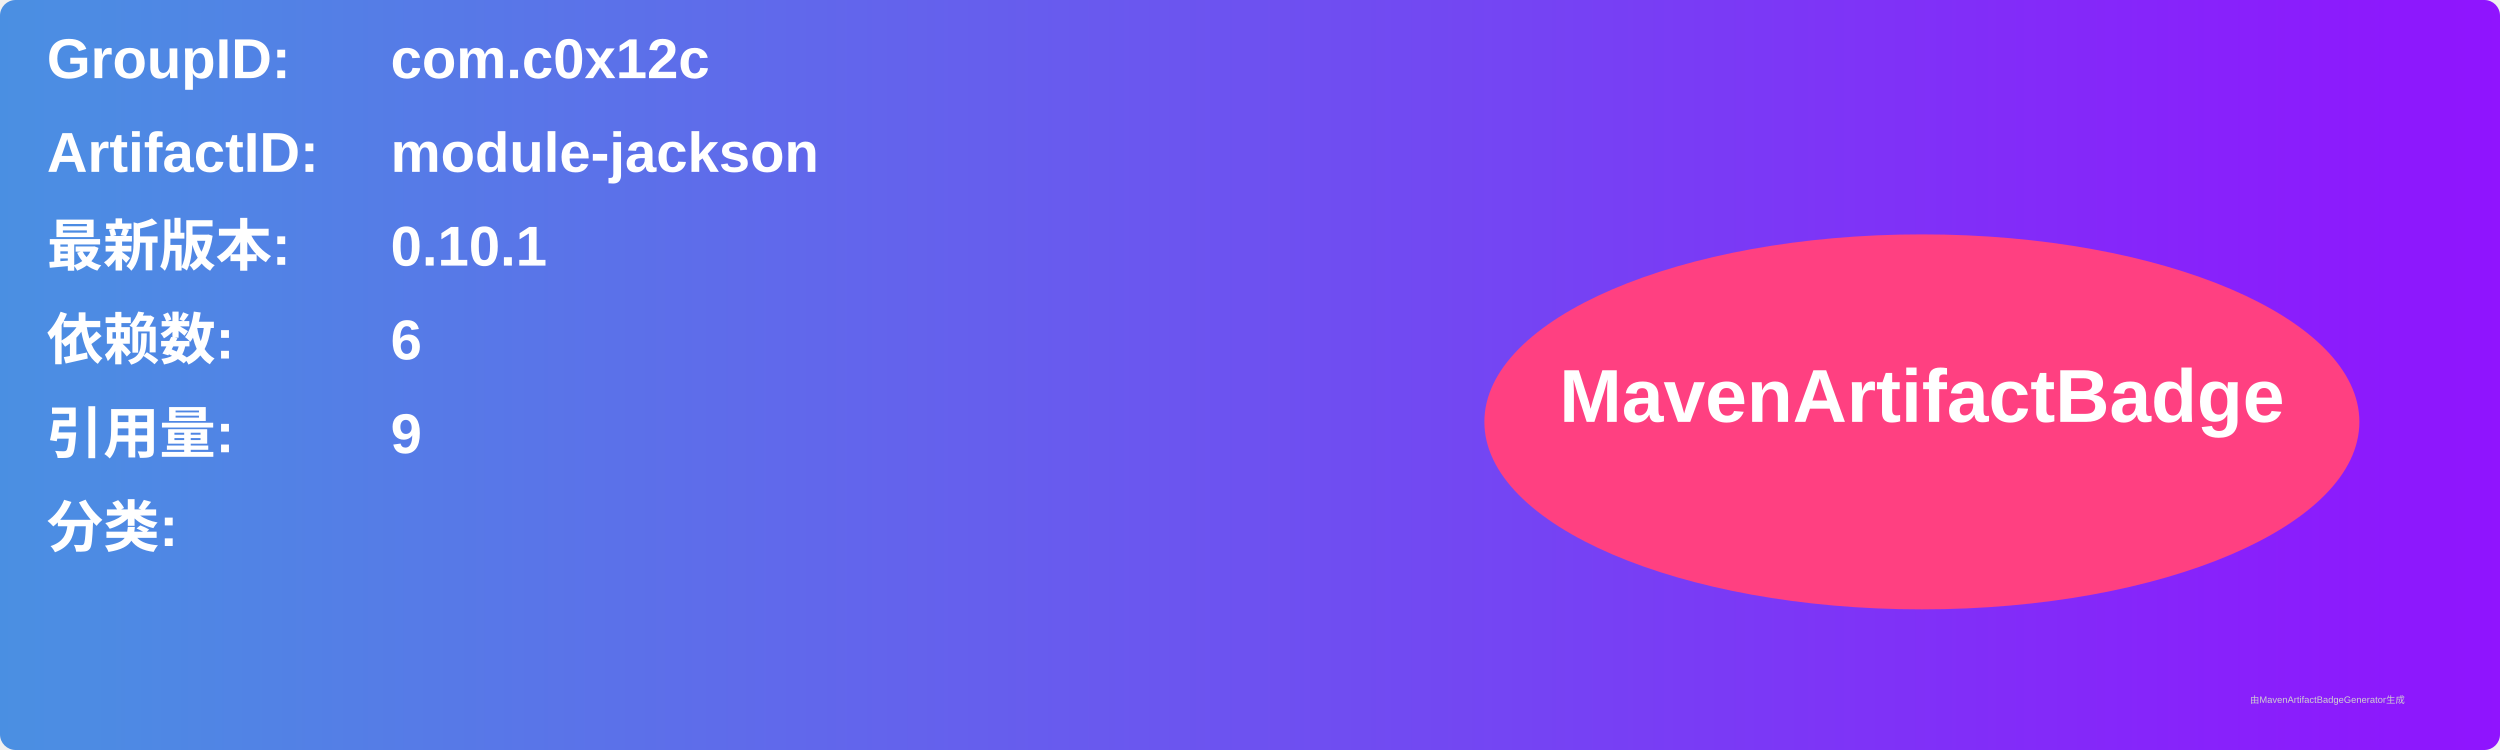
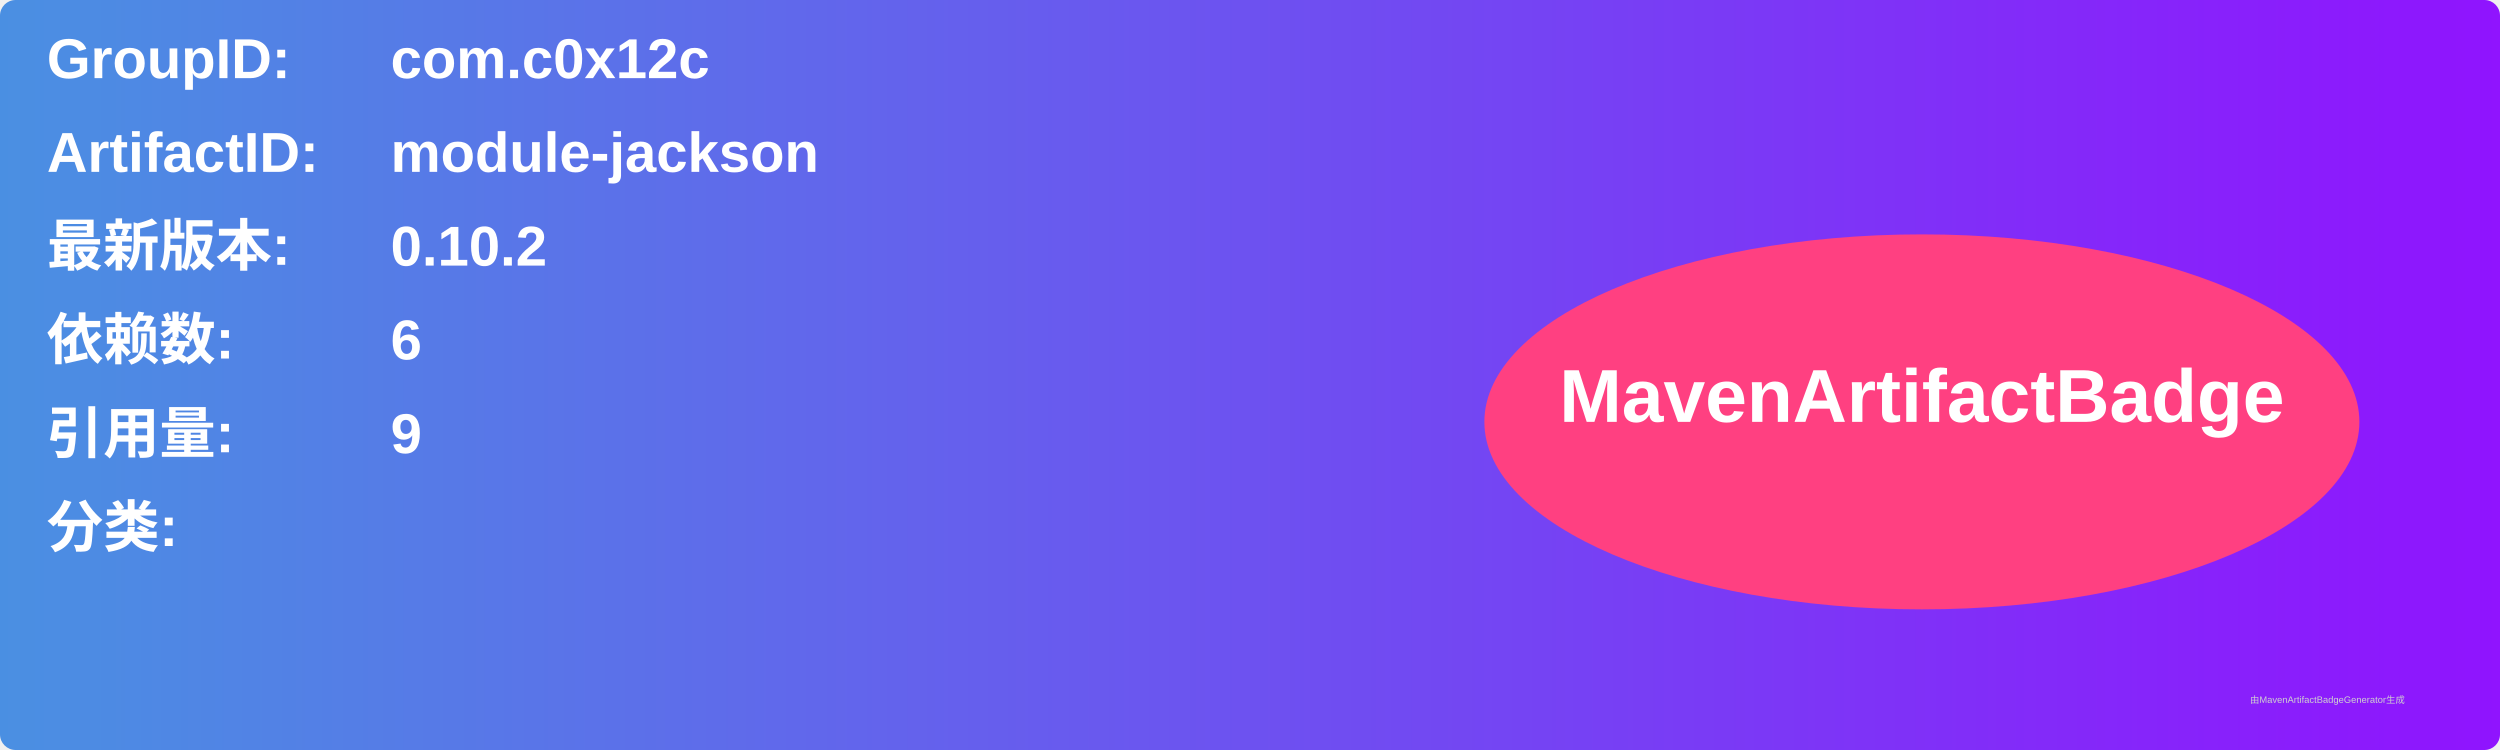
<svg xmlns="http://www.w3.org/2000/svg" width="800" height="240" viewBox="0 0 800 240">
  <linearGradient id="grad" x1="0%" y1="0%" x2="100%" y2="0%">
    <stop offset="0%" stop-color="#4a90e2" />
    <stop offset="100%" stop-color="#9013fe" />
  </linearGradient>
  <rect width="100%" height="100%" rx="5" ry="5" fill="url(#grad)" />
  <g transform="translate(15, 15)">
    <text x="0" y="10" font-family="Arial" font-size="18" fill="white" font-weight="bold" width="260">GroupID:</text>
    <text x="110" y="10" font-family="Arial" font-size="18" fill="white" font-weight="bold" width="460">com.c0x12c</text>
    <text x="0" y="40" font-family="Arial" font-size="18" fill="white" font-weight="bold" width="260">ArtifactID:</text>
    <text x="110" y="40" font-family="Arial" font-size="18" fill="white" font-weight="bold" width="460">module-jackson</text>
    <text x="0" y="70" font-family="Arial" font-size="18" fill="white" font-weight="bold">最新版本:</text>
    <text x="110" y="70" font-family="Arial" font-size="18" fill="white" font-weight="bold">
-       <tspan font-weight="bold">0.10.1</tspan>
+       <tspan font-weight="bold">0.10.2</tspan>
    </text>
    <text x="0" y="100" font-family="Arial" font-size="18" fill="white" font-weight="bold">依赖数: </text>
    <text x="110" y="100" font-family="Arial" font-size="18" fill="white">
      <tspan font-weight="bold">6</tspan>
    </text>
    <text x="0" y="130" font-family="Arial" font-size="18" fill="white" font-weight="bold">引用量: </text>
    <text x="110" y="130" font-family="Arial" font-size="18" fill="white">
      <tspan font-weight="bold">9</tspan>
    </text>
    <text x="0" y="160" font-family="Arial" font-size="18" fill="white" font-weight="bold">分类:</text>
    <text x="10" y="190" font-family="Arial" font-size="10" fill="white">
      <tspan font-weight="bold" />
    </text>
    <ellipse cx="600" cy="120" rx="140" ry="60" fill="#ff4081" />
    <text x="600" y="120" text-anchor="middle" font-family="Arial" font-size="24" fill="white" font-weight="bold">MavenArtifactBadge</text>
  </g>
  <text x="720" y="225" font-family="Arial" font-size="3" fill="#d0d0d0">由MavenArtifactBadgeGenerator生成</text>
</svg>
